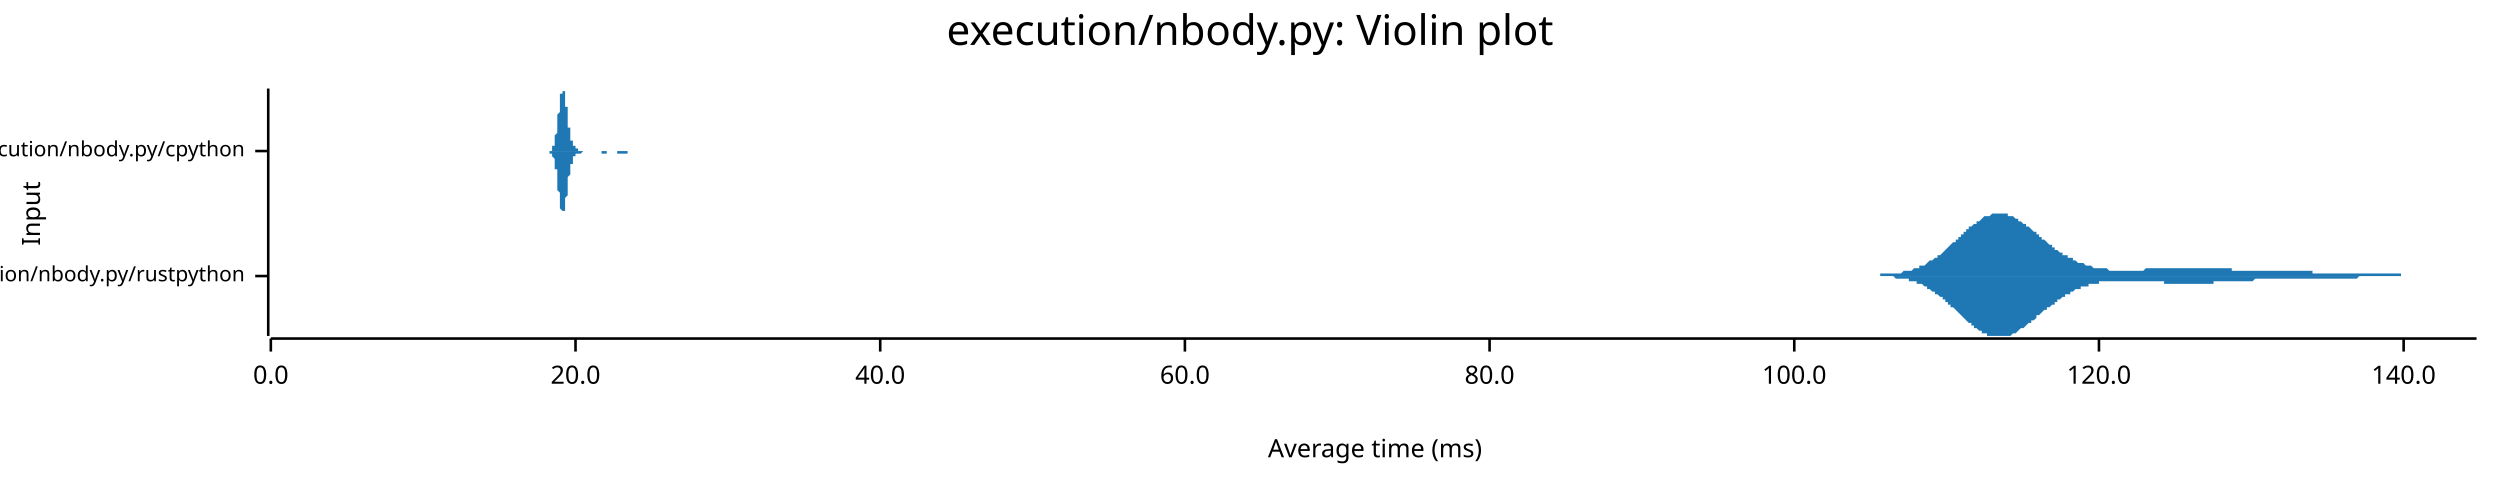
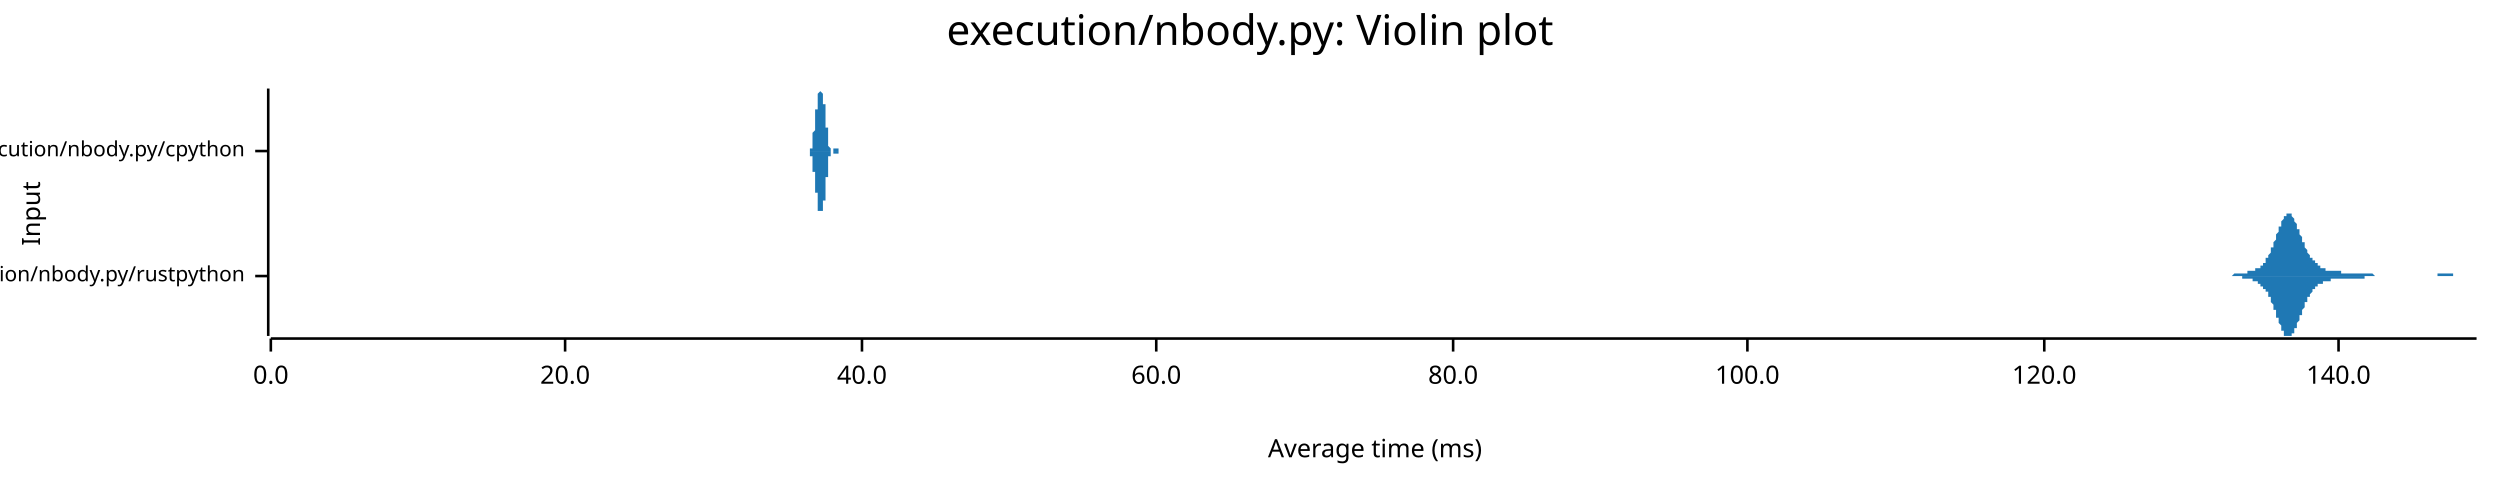
<svg xmlns="http://www.w3.org/2000/svg" width="960" height="186" viewBox="0 0 960 186">
  <text x="480" y="5" dy="0.76em" text-anchor="middle" font-family="sans-serif" font-size="16.129" opacity="1" fill="#000000">
execution/nbody.py: Violin plot
</text>
  <text x="8" y="82" dy="0.76em" text-anchor="middle" font-family="sans-serif" font-size="9.677" opacity="1" fill="#000000" transform="rotate(270, 8, 82)">
Input
</text>
  <text x="528" y="178" dy="-0.5ex" text-anchor="middle" font-family="sans-serif" font-size="9.677" opacity="1" fill="#000000">
Average time (ms)
</text>
  <polyline fill="none" opacity="1" stroke="#000000" stroke-width="1" points="103,34 103,129 " />
  <text x="94" y="106" dy="0.5ex" text-anchor="end" font-family="sans-serif" font-size="8.065" opacity="1" fill="#000000">
execution/nbody.py/rustpython
</text>
  <polyline fill="none" opacity="1" stroke="#000000" stroke-width="1" points="98,106 103,106 " />
  <text x="94" y="58" dy="0.5ex" text-anchor="end" font-family="sans-serif" font-size="8.065" opacity="1" fill="#000000">
execution/nbody.py/cpython
</text>
  <polyline fill="none" opacity="1" stroke="#000000" stroke-width="1" points="98,58 103,58 " />
  <polyline fill="none" opacity="1" stroke="#000000" stroke-width="1" points="104,130 951,130 " />
  <text x="104" y="140" dy="0.76em" text-anchor="middle" font-family="sans-serif" font-size="9.677" opacity="1" fill="#000000">
0.0
</text>
  <polyline fill="none" opacity="1" stroke="#000000" stroke-width="1" points="104,130 104,135 " />
-   <text x="221" y="140" dy="0.76em" text-anchor="middle" font-family="sans-serif" font-size="9.677" opacity="1" fill="#000000">
+   <text x="217" y="140" dy="0.76em" text-anchor="middle" font-family="sans-serif" font-size="9.677" opacity="1" fill="#000000">
20.0
</text>
-   <polyline fill="none" opacity="1" stroke="#000000" stroke-width="1" points="221,130 221,135 " />
-   <text x="338" y="140" dy="0.76em" text-anchor="middle" font-family="sans-serif" font-size="9.677" opacity="1" fill="#000000">
+   <polyline fill="none" opacity="1" stroke="#000000" stroke-width="1" points="217,130 217,135 " />
+   <text x="331" y="140" dy="0.76em" text-anchor="middle" font-family="sans-serif" font-size="9.677" opacity="1" fill="#000000">
40.0
</text>
-   <polyline fill="none" opacity="1" stroke="#000000" stroke-width="1" points="338,130 338,135 " />
-   <text x="455" y="140" dy="0.76em" text-anchor="middle" font-family="sans-serif" font-size="9.677" opacity="1" fill="#000000">
+   <polyline fill="none" opacity="1" stroke="#000000" stroke-width="1" points="331,130 331,135 " />
+   <text x="444" y="140" dy="0.76em" text-anchor="middle" font-family="sans-serif" font-size="9.677" opacity="1" fill="#000000">
60.0
</text>
-   <polyline fill="none" opacity="1" stroke="#000000" stroke-width="1" points="455,130 455,135 " />
-   <text x="572" y="140" dy="0.76em" text-anchor="middle" font-family="sans-serif" font-size="9.677" opacity="1" fill="#000000">
+   <polyline fill="none" opacity="1" stroke="#000000" stroke-width="1" points="444,130 444,135 " />
+   <text x="558" y="140" dy="0.76em" text-anchor="middle" font-family="sans-serif" font-size="9.677" opacity="1" fill="#000000">
80.0
</text>
-   <polyline fill="none" opacity="1" stroke="#000000" stroke-width="1" points="572,130 572,135 " />
-   <text x="689" y="140" dy="0.76em" text-anchor="middle" font-family="sans-serif" font-size="9.677" opacity="1" fill="#000000">
+   <polyline fill="none" opacity="1" stroke="#000000" stroke-width="1" points="558,130 558,135 " />
+   <text x="671" y="140" dy="0.76em" text-anchor="middle" font-family="sans-serif" font-size="9.677" opacity="1" fill="#000000">
100.0
</text>
-   <polyline fill="none" opacity="1" stroke="#000000" stroke-width="1" points="689,130 689,135 " />
-   <text x="806" y="140" dy="0.76em" text-anchor="middle" font-family="sans-serif" font-size="9.677" opacity="1" fill="#000000">
+   <polyline fill="none" opacity="1" stroke="#000000" stroke-width="1" points="671,130 671,135 " />
+   <text x="785" y="140" dy="0.76em" text-anchor="middle" font-family="sans-serif" font-size="9.677" opacity="1" fill="#000000">
120.0
</text>
-   <polyline fill="none" opacity="1" stroke="#000000" stroke-width="1" points="806,130 806,135 " />
-   <text x="923" y="140" dy="0.76em" text-anchor="middle" font-family="sans-serif" font-size="9.677" opacity="1" fill="#000000">
+   <polyline fill="none" opacity="1" stroke="#000000" stroke-width="1" points="785,130 785,135 " />
+   <text x="898" y="140" dy="0.76em" text-anchor="middle" font-family="sans-serif" font-size="9.677" opacity="1" fill="#000000">
140.0
</text>
-   <polyline fill="none" opacity="1" stroke="#000000" stroke-width="1" points="923,130 923,135 " />
-   <polygon opacity="1" fill="#1F78B4" points="718,106 718,106 719,106 719,106 719,106 720,106 720,106 721,106 721,106 722,106 722,105 723,105 723,105 724,105 724,105 725,105 725,105 726,105 726,105 726,105 727,105 727,105 728,105 728,105 729,105 729,105 730,105 730,105 731,104 731,104 732,104 732,104 733,104 733,104 733,104 734,104 734,104 735,103 735,103 736,103 736,103 737,103 737,102 738,102 738,102 739,102 739,102 740,101 740,101 740,101 741,100 741,100 742,100 742,100 743,99 743,99 744,99 744,98 745,98 745,98 746,97 746,97 747,96 747,96 747,96 748,95 748,95 749,94 749,94 750,93 750,93 751,93 751,92 752,92 752,91 753,91 753,90 754,90 754,90 754,89 755,89 755,88 756,88 756,87 757,87 757,87 758,86 758,86 759,86 759,85 760,85 760,85 761,84 761,84 761,84 762,83 762,83 763,83 763,83 764,83 764,83 765,82 765,82 766,82 766,82 767,82 767,82 768,82 768,82 768,82 769,82 769,82 770,82 770,82 771,82 771,83 772,83 772,83 773,83 773,83 774,84 774,84 775,84 775,84 775,85 776,85 776,85 777,86 777,86 778,86 778,87 779,87 779,87 780,88 780,88 781,89 781,89 782,89 782,90 782,90 783,90 783,91 784,91 784,92 785,92 785,92 786,93 786,93 787,94 787,94 788,94 788,95 789,95 789,95 789,96 790,96 790,96 791,97 791,97 792,97 792,98 793,98 793,98 794,98 794,99 795,99 795,99 796,99 796,100 796,100 797,100 797,100 798,101 798,101 799,101 799,101 800,101 800,101 801,102 801,102 802,102 802,102 803,102 803,102 803,102 804,103 804,103 805,103 805,103 806,103 806,103 807,103 807,103 808,103 808,103 809,103 809,103 810,104 810,104 810,104 811,104 811,104 812,104 812,104 813,104 813,104 814,104 814,104 815,104 815,104 816,104 816,104 817,104 817,104 817,104 818,104 818,104 819,104 819,104 820,104 820,104 821,104 821,104 822,104 822,104 823,104 823,104 824,103 824,103 824,103 825,103 825,103 826,103 826,103 827,103 827,103 828,103 828,103 829,103 829,103 830,103 830,103 831,103 831,103 831,103 832,103 832,103 833,103 833,103 834,103 834,103 835,103 835,103 836,103 836,103 837,103 837,103 838,103 838,103 838,103 839,103 839,103 840,103 840,103 841,103 841,103 842,103 842,103 843,103 843,103 844,103 844,103 845,103 845,103 845,103 846,103 846,103 847,103 847,103 848,103 848,103 849,103 849,103 850,103 850,103 851,103 851,103 852,103 852,103 852,103 853,103 853,103 854,103 854,103 855,103 855,103 856,103 856,103 857,103 857,104 858,104 858,104 859,104 859,104 859,104 860,104 860,104 861,104 861,104 862,104 862,104 863,104 863,104 864,104 864,104 865,104 865,104 866,104 866,104 866,104 867,104 867,104 868,104 868,104 869,104 869,104 870,104 870,104 871,104 871,104 872,104 872,104 873,104 873,104 873,104 874,104 874,104 875,104 875,104 876,104 876,104 877,104 877,104 878,104 878,104 879,104 879,104 880,104 880,104 880,104 881,104 881,104 882,104 882,104 883,104 883,104 884,104 884,104 885,104 885,104 886,104 886,104 887,104 887,104 887,104 888,104 888,105 889,105 889,105 890,105 890,105 891,105 891,105 892,105 892,105 893,105 893,105 894,105 894,105 894,105 895,105 895,105 896,105 896,105 897,105 897,105 898,105 898,105 899,105 899,105 900,105 900,105 901,105 901,105 901,105 902,105 902,105 903,105 903,105 904,105 904,105 905,105 905,105 906,105 906,105 907,105 907,105 908,105 908,105 908,105 909,105 909,105 910,105 910,105 911,105 911,105 912,105 912,105 913,105 913,105 914,105 914,105 915,105 915,105 915,105 916,105 916,105 917,105 917,105 918,105 918,105 919,105 919,105 920,105 920,105 921,105 921,105 922,105 922,105 922,106 923,106 923,106 924,106 924,106 925,106 925,106 926,106 926,106 927,106 927,106 928,106 928,106 929,106 929,106 929,106 930,106 930,106 931,106 931,106 932,106 932,106 933,106 933,106 934,106 934,106 935,106 935,106 936,106 936,106 936,106 937,106 937,106 938,106 938,106 939,106 939,106 940,106 940,106 941,106 941,106 942,106 942,106 943,106 943,106 944,106 944,106 944,106 945,106 945,106 946,106 946,106 947,106 947,106 948,106 948,106 949,106 949,106 950,106 950,106 951,106 951,106 718,106 " />
-   <polygon opacity="1" fill="#1F78B4" points="718,106 718,106 719,106 719,106 719,106 720,106 720,106 721,106 721,106 722,106 722,106 723,106 723,106 724,106 724,106 725,106 725,106 726,106 726,106 726,106 727,106 727,106 728,107 728,107 729,107 729,107 730,107 730,107 731,107 731,107 732,107 732,107 733,107 733,108 733,108 734,108 734,108 735,108 735,108 736,108 736,109 737,109 737,109 738,109 738,109 739,110 739,110 740,110 740,110 740,111 741,111 741,111 742,112 742,112 743,112 743,113 744,113 744,113 745,114 745,114 746,114 746,115 747,115 747,116 747,116 748,116 748,117 749,117 749,118 750,118 750,118 751,119 751,119 752,120 752,120 753,121 753,121 754,122 754,122 754,122 755,123 755,123 756,124 756,124 757,124 757,125 758,125 758,126 759,126 759,126 760,127 760,127 761,127 761,128 761,128 762,128 762,128 763,128 763,129 764,129 764,129 765,129 765,129 766,129 766,129 767,129 767,129 768,129 768,129 768,129 769,129 769,129 770,129 770,129 771,129 771,129 772,129 772,129 773,128 773,128 774,128 774,128 775,127 775,127 775,127 776,126 776,126 777,126 777,126 778,125 778,125 779,124 779,124 780,124 780,123 781,123 781,123 782,122 782,122 782,121 783,121 783,121 784,120 784,120 785,119 785,119 786,119 786,118 787,118 787,118 788,117 788,117 789,117 789,116 789,116 790,116 790,115 791,115 791,115 792,114 792,114 793,114 793,113 794,113 794,113 795,113 795,112 796,112 796,112 796,112 797,111 797,111 798,111 798,111 799,111 799,110 800,110 800,110 801,110 801,110 802,110 802,109 803,109 803,109 803,109 804,109 804,109 805,109 805,109 806,109 806,108 807,108 807,108 808,108 808,108 809,108 809,108 810,108 810,108 810,108 811,108 811,108 812,108 812,108 813,108 813,108 814,108 814,108 815,108 815,108 816,108 816,108 817,108 817,108 817,108 818,108 818,108 819,108 819,108 820,108 820,108 821,108 821,108 822,108 822,108 823,108 823,108 824,108 824,108 824,108 825,108 825,108 826,108 826,108 827,108 827,108 828,108 828,108 829,108 829,108 830,108 830,108 831,108 831,109 831,109 832,109 832,109 833,109 833,109 834,109 834,109 835,109 835,109 836,109 836,109 837,109 837,109 838,109 838,109 838,109 839,109 839,109 840,109 840,109 841,109 841,109 842,109 842,109 843,109 843,109 844,109 844,109 845,109 845,109 845,109 846,109 846,109 847,109 847,109 848,109 848,109 849,109 849,109 850,109 850,108 851,108 851,108 852,108 852,108 852,108 853,108 853,108 854,108 854,108 855,108 855,108 856,108 856,108 857,108 857,108 858,108 858,108 859,108 859,108 859,108 860,108 860,108 861,108 861,108 862,108 862,108 863,108 863,108 864,108 864,108 865,108 865,108 866,107 866,107 866,107 867,107 867,107 868,107 868,107 869,107 869,107 870,107 870,107 871,107 871,107 872,107 872,107 873,107 873,107 873,107 874,107 874,107 875,107 875,107 876,107 876,107 877,107 877,107 878,107 878,107 879,107 879,107 880,107 880,107 880,107 881,107 881,107 882,107 882,107 883,107 883,107 884,107 884,107 885,107 885,107 886,107 886,107 887,107 887,107 887,107 888,107 888,107 889,107 889,107 890,107 890,107 891,107 891,107 892,107 892,107 893,107 893,107 894,107 894,107 894,107 895,107 895,107 896,107 896,107 897,107 897,107 898,107 898,107 899,107 899,107 900,107 900,107 901,107 901,107 901,107 902,107 902,107 903,107 903,107 904,107 904,107 905,107 905,107 906,106 906,106 907,106 907,106 908,106 908,106 908,106 909,106 909,106 910,106 910,106 911,106 911,106 912,106 912,106 913,106 913,106 914,106 914,106 915,106 915,106 915,106 916,106 916,106 917,106 917,106 918,106 918,106 919,106 919,106 920,106 920,106 921,106 921,106 922,106 922,106 922,106 923,106 923,106 924,106 924,106 925,106 925,106 926,106 926,106 927,106 927,106 928,106 928,106 929,106 929,106 929,106 930,106 930,106 931,106 931,106 932,106 932,106 933,106 933,106 934,106 934,106 935,106 935,106 936,106 936,106 936,106 937,106 937,106 938,106 938,106 939,106 939,106 940,106 940,106 941,106 941,106 942,106 942,106 943,106 943,106 944,106 944,106 944,106 945,106 945,106 946,106 946,106 947,106 947,106 948,106 948,106 949,106 949,106 950,106 950,106 951,106 951,106 718,106 " />
-   <polygon opacity="1" fill="#1F78B4" points="210,58 210,58 211,58 211,58 211,58 211,58 211,58 211,58 211,58 211,58 211,58 211,58 211,58 211,58 211,58 211,58 212,58 212,58 212,58 212,58 212,57 212,57 212,57 212,57 212,57 212,57 212,57 212,57 212,57 212,56 212,56 213,56 213,56 213,56 213,55 213,55 213,55 213,54 213,54 213,54 213,53 213,53 213,53 213,52 213,52 213,52 214,51 214,51 214,50 214,50 214,49 214,49 214,48 214,48 214,47 214,46 214,46 214,45 214,45 214,44 214,44 215,43 215,42 215,42 215,41 215,41 215,40 215,40 215,39 215,39 215,38 215,38 215,37 215,37 215,36 215,36 216,36 216,36 216,35 216,35 216,35 216,35 216,35 216,35 216,34 216,35 216,35 216,35 216,35 216,35 216,35 217,35 217,36 217,36 217,36 217,36 217,37 217,37 217,38 217,38 217,38 217,39 217,39 217,40 217,40 217,41 218,41 218,42 218,43 218,43 218,44 218,44 218,45 218,45 218,46 218,46 218,47 218,47 218,48 218,48 218,49 219,49 219,50 219,50 219,50 219,51 219,51 219,51 219,52 219,52 219,52 219,53 219,53 219,53 219,54 220,54 220,54 220,54 220,54 220,55 220,55 220,55 220,55 220,55 220,55 220,56 220,56 220,56 220,56 220,56 221,56 221,56 221,56 221,56 221,57 221,57 221,57 221,57 221,57 221,57 221,57 221,57 221,57 221,57 221,57 222,57 222,57 222,57 222,57 222,57 222,57 222,57 222,57 222,57 222,58 222,58 222,58 222,58 222,58 222,58 223,58 223,58 223,58 223,58 223,58 223,58 223,58 223,58 223,58 223,58 223,58 223,58 223,58 223,58 223,58 224,58 224,58 224,58 224,58 224,58 224,58 224,58 224,58 224,58 224,58 224,58 224,58 224,58 224,58 224,58 225,58 225,58 225,58 225,58 225,58 225,58 225,58 225,58 225,58 225,58 225,58 225,58 225,58 225,58 225,58 226,58 226,58 226,58 226,58 226,58 226,58 226,58 226,58 226,58 226,58 226,58 226,58 226,58 226,58 226,58 227,58 227,58 227,58 227,58 227,58 227,58 227,58 227,58 227,58 227,58 227,58 227,58 227,58 227,58 228,58 228,58 228,58 228,58 228,58 228,58 228,58 228,58 228,58 228,58 228,58 228,58 228,58 228,58 228,58 229,58 229,58 229,58 229,58 229,58 229,58 229,58 229,58 229,58 229,58 229,58 229,58 229,58 229,58 229,58 230,58 230,58 230,58 230,58 230,58 230,58 230,58 230,58 230,58 230,58 230,58 230,58 230,58 230,58 230,58 231,58 231,58 231,58 231,58 231,58 231,58 231,58 231,58 231,58 231,58 231,58 231,58 231,58 231,58 231,58 232,58 232,58 232,58 232,58 232,58 232,58 232,58 232,58 232,58 232,58 232,58 232,58 232,58 232,58 232,58 233,58 233,58 233,58 233,58 233,58 233,58 233,58 233,58 233,58 233,58 233,58 233,58 233,58 233,58 233,58 234,58 234,58 234,58 234,58 234,58 234,58 234,58 234,58 234,58 234,58 234,58 234,58 234,58 234,58 234,58 235,58 235,58 235,58 235,58 235,58 235,58 235,58 235,58 235,58 235,58 235,58 235,58 235,58 235,58 236,58 236,58 236,58 236,58 236,58 236,58 236,58 236,58 236,58 236,58 236,58 236,58 236,58 236,58 236,58 237,58 237,58 237,58 237,58 237,58 237,58 237,58 237,58 237,58 237,58 237,58 237,58 237,58 237,58 237,58 238,58 238,58 238,58 238,58 238,58 238,58 238,58 238,58 238,58 238,58 238,58 238,58 238,58 238,58 238,58 239,58 239,58 239,58 239,58 239,58 239,58 239,58 239,58 239,58 239,58 239,58 239,58 239,58 239,58 239,58 240,58 240,58 240,58 240,58 240,58 240,58 240,58 240,58 240,58 240,58 240,58 240,58 240,58 240,58 240,58 241,58 241,58 241,58 241,58 241,58 241,58 241,58 241,58 241,58 241,58 241,58 241,58 241,58 241,58 241,58 242,58 242,58 242,58 242,58 242,58 242,58 242,58 242,58 242,58 242,58 242,58 242,58 242,58 242,58 242,58 243,58 243,58 243,58 243,58 243,58 243,58 243,58 243,58 243,58 243,58 243,58 243,58 243,58 243,58 244,58 244,58 244,58 244,58 244,58 244,58 244,58 244,58 244,58 210,58 " />
-   <polygon opacity="1" fill="#1F78B4" points="210,58 210,58 211,58 211,58 211,58 211,58 211,58 211,58 211,58 211,58 211,58 211,59 211,59 211,59 211,59 211,59 212,59 212,59 212,59 212,59 212,59 212,59 212,59 212,59 212,59 212,60 212,60 212,60 212,60 212,60 212,60 213,61 213,61 213,61 213,61 213,61 213,62 213,62 213,62 213,63 213,63 213,63 213,64 213,64 213,65 213,65 214,65 214,66 214,66 214,67 214,67 214,68 214,68 214,69 214,69 214,70 214,71 214,71 214,72 214,72 214,73 215,74 215,74 215,75 215,75 215,76 215,76 215,77 215,77 215,78 215,78 215,79 215,79 215,80 215,80 215,80 216,81 216,81 216,81 216,81 216,82 216,82 216,82 216,82 216,82 216,82 216,82 216,82 216,82 216,82 216,81 217,81 217,81 217,81 217,80 217,80 217,80 217,79 217,79 217,78 217,78 217,78 217,77 217,77 217,76 217,76 218,75 218,74 218,74 218,73 218,73 218,72 218,72 218,71 218,71 218,70 218,70 218,69 218,69 218,68 218,68 219,67 219,67 219,67 219,66 219,66 219,65 219,65 219,65 219,64 219,64 219,64 219,63 219,63 219,63 220,63 220,62 220,62 220,62 220,62 220,62 220,61 220,61 220,61 220,61 220,61 220,61 220,61 220,61 220,60 221,60 221,60 221,60 221,60 221,60 221,60 221,60 221,60 221,60 221,60 221,60 221,60 221,59 221,59 221,59 222,59 222,59 222,59 222,59 222,59 222,59 222,59 222,59 222,59 222,59 222,59 222,59 222,59 222,59 222,59 223,59 223,59 223,59 223,59 223,59 223,59 223,59 223,59 223,59 223,59 223,59 223,59 223,59 223,59 223,59 224,58 224,58 224,58 224,58 224,58 224,58 224,58 224,58 224,58 224,58 224,58 224,58 224,58 224,58 224,58 225,58 225,58 225,58 225,58 225,58 225,58 225,58 225,58 225,58 225,58 225,58 225,58 225,58 225,58 225,58 226,58 226,58 226,58 226,58 226,58 226,58 226,58 226,58 226,58 226,58 226,58 226,58 226,58 226,58 226,58 227,58 227,58 227,58 227,58 227,58 227,58 227,58 227,58 227,58 227,58 227,58 227,58 227,58 227,58 228,58 228,58 228,58 228,58 228,58 228,58 228,58 228,58 228,58 228,58 228,58 228,58 228,58 228,58 228,58 229,58 229,58 229,58 229,58 229,58 229,58 229,58 229,58 229,58 229,58 229,58 229,58 229,58 229,58 229,58 230,58 230,58 230,58 230,58 230,58 230,58 230,58 230,58 230,58 230,58 230,58 230,58 230,58 230,58 230,58 231,58 231,58 231,58 231,58 231,58 231,58 231,58 231,58 231,58 231,58 231,58 231,59 231,59 231,59 231,59 232,59 232,59 232,59 232,59 232,59 232,59 232,59 232,59 232,59 232,59 232,59 232,59 232,59 232,59 232,59 233,59 233,58 233,58 233,58 233,58 233,58 233,58 233,58 233,58 233,58 233,58 233,58 233,58 233,58 233,58 234,58 234,58 234,58 234,58 234,58 234,58 234,58 234,58 234,58 234,58 234,58 234,58 234,58 234,58 234,58 235,58 235,58 235,58 235,58 235,58 235,58 235,58 235,58 235,58 235,58 235,58 235,58 235,58 235,58 236,58 236,58 236,58 236,58 236,58 236,58 236,58 236,58 236,58 236,58 236,58 236,58 236,58 236,58 236,58 237,58 237,58 237,58 237,58 237,58 237,58 237,58 237,58 237,58 237,58 237,58 237,59 237,59 237,59 237,59 238,59 238,59 238,59 238,59 238,59 238,59 238,59 238,59 238,59 238,59 238,59 238,59 238,59 238,59 238,59 239,59 239,59 239,59 239,59 239,59 239,59 239,59 239,59 239,59 239,59 239,59 239,59 239,59 239,59 239,59 240,59 240,59 240,59 240,59 240,59 240,59 240,59 240,59 240,59 240,59 240,59 240,59 240,59 240,59 240,59 241,59 241,59 241,59 241,59 241,59 241,59 241,59 241,59 241,59 241,59 241,58 241,58 241,58 241,58 241,58 242,58 242,58 242,58 242,58 242,58 242,58 242,58 242,58 242,58 242,58 242,58 242,58 242,58 242,58 242,58 243,58 243,58 243,58 243,58 243,58 243,58 243,58 243,58 243,58 243,58 243,58 243,58 243,58 243,58 244,58 244,58 244,58 244,58 244,58 244,58 244,58 244,58 244,58 210,58 " />
+   <polyline fill="none" opacity="1" stroke="#000000" stroke-width="1" points="898,130 898,135 " />
+   <polygon opacity="1" fill="#1F78B4" points="851,106 851,106 851,106 851,106 852,106 852,106 852,106 852,106 852,106 853,106 853,106 853,106 853,106 853,106 854,106 854,106 854,106 854,106 854,106 855,106 855,106 855,106 855,106 855,106 856,106 856,106 856,106 856,106 856,106 857,106 857,106 857,106 857,106 857,106 858,105 858,105 858,105 858,105 858,105 859,105 859,105 859,105 859,105 859,105 860,105 860,105 860,105 860,105 860,105 861,105 861,105 861,105 861,105 861,105 862,105 862,105 862,105 862,105 862,105 863,105 863,105 863,104 863,104 863,104 864,104 864,104 864,104 864,104 864,104 865,104 865,104 865,104 865,104 865,104 866,104 866,104 866,104 866,103 866,103 867,103 867,103 867,103 867,103 867,103 868,103 868,102 868,102 868,102 868,102 869,102 869,102 869,101 869,101 869,101 870,101 870,100 870,100 870,100 870,99 871,99 871,99 871,98 871,98 871,98 872,97 872,97 872,96 872,96 872,95 873,95 873,94 873,94 873,93 873,93 874,92 874,92 874,91 874,90 874,90 875,89 875,89 875,88 875,88 875,87 876,87 876,86 876,86 876,85 876,85 877,84 877,84 877,84 877,83 877,83 878,83 878,82 878,82 878,82 878,82 879,82 879,82 879,82 879,82 879,82 880,82 880,83 880,83 880,83 880,83 881,84 881,84 881,84 881,85 881,85 882,86 882,86 882,87 882,87 882,88 883,88 883,89 883,89 883,90 883,90 884,91 884,91 884,92 884,92 884,93 885,93 885,94 885,94 885,95 885,95 886,96 886,96 886,96 886,97 886,97 887,98 887,98 887,98 887,99 887,99 888,99 888,99 888,100 888,100 888,100 889,100 889,101 889,101 889,101 889,101 890,101 890,102 890,102 890,102 890,102 891,102 891,102 891,102 891,103 891,103 892,103 892,103 892,103 892,103 892,103 893,103 893,103 893,103 893,104 893,104 894,104 894,104 894,104 894,104 894,104 895,104 895,104 895,104 895,104 895,104 896,104 896,104 896,104 896,104 896,104 897,104 897,104 897,104 897,104 897,104 898,104 898,104 898,104 898,104 898,104 899,104 899,104 899,104 899,105 899,105 900,105 900,105 900,105 900,105 900,105 901,105 901,105 901,105 901,105 901,105 902,105 902,105 902,105 902,105 902,105 903,105 903,105 903,105 903,105 903,105 904,105 904,105 904,105 904,105 904,105 905,105 905,105 905,105 905,105 905,105 906,105 906,105 906,105 906,105 906,105 907,105 907,105 907,105 907,105 907,105 908,105 908,105 908,105 908,105 908,105 909,105 909,105 909,105 909,105 909,105 910,105 910,105 910,105 910,105 910,105 911,105 911,105 911,105 911,105 911,105 912,106 912,106 912,106 912,106 912,106 913,106 913,106 913,106 913,106 913,106 914,106 914,106 914,106 914,106 914,106 915,106 915,106 915,106 915,106 915,106 916,106 916,106 916,106 916,106 916,106 917,106 917,106 917,106 917,106 917,106 918,106 918,106 918,106 918,106 918,106 919,106 919,106 919,106 919,106 919,106 920,106 920,106 920,106 920,106 920,106 921,106 921,106 921,106 921,106 921,106 922,106 922,106 922,106 922,106 922,106 923,106 923,106 923,106 923,106 923,106 924,106 924,106 924,106 924,106 924,106 925,106 925,106 925,106 925,106 925,106 926,106 926,106 926,106 926,106 926,106 927,106 927,106 927,106 927,106 927,106 928,106 928,106 928,106 928,106 928,106 929,106 929,106 929,106 929,106 929,106 930,106 930,106 930,106 930,106 930,106 931,106 931,106 931,106 931,106 931,106 932,106 932,106 932,106 932,106 932,106 933,106 933,106 933,106 933,106 933,106 934,106 934,106 934,106 934,106 934,106 935,106 935,106 935,106 935,106 935,106 936,106 936,105 936,105 936,105 936,105 937,105 937,105 937,105 937,105 937,105 938,105 938,105 938,105 938,105 938,105 939,105 939,105 939,105 939,105 939,105 940,105 940,105 940,105 940,105 940,105 941,105 941,105 941,105 941,105 941,105 942,105 942,105 942,105 942,105 942,106 943,106 943,106 943,106 943,106 943,106 944,106 944,106 944,106 944,106 944,106 945,106 945,106 945,106 945,106 945,106 946,106 946,106 946,106 946,106 946,106 947,106 947,106 947,106 947,106 947,106 948,106 948,106 948,106 948,106 948,106 949,106 949,106 949,106 949,106 949,106 950,106 950,106 950,106 950,106 950,106 951,106 951,106 851,106 " />
+   <polygon opacity="1" fill="#1F78B4" points="851,106 851,106 851,106 851,106 852,106 852,106 852,106 852,106 852,106 853,106 853,106 853,106 853,106 853,106 854,106 854,106 854,106 854,106 854,106 855,106 855,106 855,106 855,106 855,106 856,106 856,106 856,106 856,106 856,106 857,106 857,106 857,106 857,106 857,106 858,106 858,106 858,106 858,106 858,106 859,106 859,106 859,106 859,106 859,106 860,106 860,106 860,106 860,106 860,106 861,106 861,107 861,107 861,107 861,107 862,107 862,107 862,107 862,107 862,107 863,107 863,107 863,107 863,107 863,107 864,107 864,107 864,107 864,107 864,107 865,107 865,108 865,108 865,108 865,108 866,108 866,108 866,108 866,108 866,108 867,108 867,108 867,108 867,109 867,109 868,109 868,109 868,109 868,109 868,110 869,110 869,110 869,110 869,110 869,111 870,111 870,111 870,111 870,112 870,112 871,112 871,113 871,113 871,114 871,114 872,114 872,115 872,115 872,116 872,116 873,117 873,117 873,118 873,118 873,119 874,119 874,120 874,121 874,121 874,122 875,122 875,123 875,123 875,124 875,124 876,125 876,125 876,126 876,126 876,127 877,127 877,128 877,128 877,128 877,129 878,129 878,129 878,129 878,129 878,129 879,129 879,129 879,129 879,129 879,129 880,129 880,129 880,129 880,128 880,128 881,128 881,128 881,127 881,127 881,126 882,126 882,125 882,125 882,124 882,124 883,123 883,123 883,122 883,122 883,121 884,121 884,120 884,120 884,119 884,119 885,118 885,118 885,117 885,117 885,116 886,116 886,115 886,115 886,115 886,114 887,114 887,114 887,113 887,113 887,113 888,112 888,112 888,112 888,112 888,111 889,111 889,111 889,111 889,110 889,110 890,110 890,110 890,110 890,110 890,109 891,109 891,109 891,109 891,109 891,109 892,109 892,109 892,108 892,108 892,108 893,108 893,108 893,108 893,108 893,108 894,108 894,108 894,108 894,108 894,108 895,108 895,108 895,107 895,107 895,107 896,107 896,107 896,107 896,107 896,107 897,107 897,107 897,107 897,107 897,107 898,107 898,107 898,107 898,107 898,107 899,107 899,107 899,107 899,107 899,107 900,107 900,107 900,107 900,107 900,107 901,107 901,107 901,107 901,107 901,107 902,107 902,107 902,107 902,107 902,107 903,107 903,107 903,107 903,107 903,107 904,107 904,107 904,107 904,107 904,107 905,107 905,107 905,107 905,107 905,107 906,107 906,107 906,107 906,107 906,107 907,107 907,107 907,107 907,107 907,107 908,107 908,106 908,106 908,106 908,106 909,106 909,106 909,106 909,106 909,106 910,106 910,106 910,106 910,106 910,106 911,106 911,106 911,106 911,106 911,106 912,106 912,106 912,106 912,106 912,106 913,106 913,106 913,106 913,106 913,106 914,106 914,106 914,106 914,106 914,106 915,106 915,106 915,106 915,106 915,106 916,106 916,106 916,106 916,106 916,106 917,106 917,106 917,106 917,106 917,106 918,106 918,106 918,106 918,106 918,106 919,106 919,106 919,106 919,106 919,106 920,106 920,106 920,106 920,106 920,106 921,106 921,106 921,106 921,106 921,106 922,106 922,106 922,106 922,106 922,106 923,106 923,106 923,106 923,106 923,106 924,106 924,106 924,106 924,106 924,106 925,106 925,106 925,106 925,106 925,106 926,106 926,106 926,106 926,106 926,106 927,106 927,106 927,106 927,106 927,106 928,106 928,106 928,106 928,106 928,106 929,106 929,106 929,106 929,106 929,106 930,106 930,106 930,106 930,106 930,106 931,106 931,106 931,106 931,106 931,106 932,106 932,106 932,106 932,106 932,106 933,106 933,106 933,106 933,106 933,106 934,106 934,106 934,106 934,106 934,106 935,106 935,106 935,106 935,106 935,106 936,106 936,106 936,106 936,106 936,106 937,106 937,106 937,106 937,106 937,106 938,106 938,106 938,106 938,106 938,106 939,106 939,106 939,106 939,106 939,106 940,106 940,106 940,106 940,106 940,106 941,106 941,106 941,106 941,106 941,106 942,106 942,106 942,106 942,106 942,106 943,106 943,106 943,106 943,106 943,106 944,106 944,106 944,106 944,106 944,106 945,106 945,106 945,106 945,106 945,106 946,106 946,106 946,106 946,106 946,106 947,106 947,106 947,106 947,106 947,106 948,106 948,106 948,106 948,106 948,106 949,106 949,106 949,106 949,106 949,106 950,106 950,106 950,106 950,106 950,106 951,106 951,106 851,106 " />
+   <polygon opacity="1" fill="#1F78B4" points="310,58 310,58 310,58 310,58 310,58 310,58 310,58 310,58 310,58 310,58 310,58 310,58 310,58 311,58 311,58 311,58 311,58 311,58 311,58 311,58 311,58 311,58 311,58 311,58 311,58 311,58 311,58 311,58 311,58 311,58 311,58 311,58 311,58 311,58 311,58 311,58 311,58 311,58 311,58 311,58 311,58 311,57 311,57 311,57 311,57 311,57 311,57 311,57 311,57 311,57 312,57 312,57 312,57 312,57 312,56 312,56 312,56 312,56 312,56 312,56 312,56 312,56 312,55 312,55 312,55 312,55 312,55 312,55 312,54 312,54 312,54 312,54 312,54 312,54 312,53 312,53 312,53 312,53 312,53 312,52 312,52 312,52 312,52 312,52 312,51 312,51 312,51 312,51 313,50 313,50 313,50 313,50 313,50 313,49 313,49 313,49 313,49 313,48 313,48 313,48 313,48 313,48 313,47 313,47 313,47 313,47 313,46 313,46 313,46 313,46 313,46 313,45 313,45 313,45 313,45 313,45 313,44 313,44 313,44 313,44 313,43 313,43 313,43 313,43 313,43 313,42 314,42 314,42 314,42 314,41 314,41 314,41 314,41 314,41 314,40 314,40 314,40 314,40 314,40 314,39 314,39 314,39 314,39 314,39 314,38 314,38 314,38 314,38 314,38 314,37 314,37 314,37 314,37 314,37 314,37 314,36 314,36 314,36 314,36 314,36 314,36 314,36 314,36 315,35 315,35 315,35 315,35 315,35 315,35 315,35 315,35 315,35 315,35 315,35 315,35 315,35 315,35 315,35 315,35 315,35 315,34 315,35 315,35 315,35 315,35 315,35 315,35 315,35 315,35 315,35 315,35 315,35 315,35 315,35 315,35 315,35 315,35 315,35 315,35 315,35 315,35 316,36 316,36 316,36 316,36 316,36 316,36 316,36 316,36 316,36 316,36 316,36 316,37 316,37 316,37 316,37 316,37 316,37 316,37 316,37 316,37 316,37 316,38 316,38 316,38 316,38 316,38 316,38 316,38 316,38 316,39 316,39 316,39 316,39 316,39 316,39 316,39 316,40 316,40 317,40 317,40 317,40 317,40 317,41 317,41 317,41 317,41 317,41 317,42 317,42 317,42 317,42 317,42 317,43 317,43 317,43 317,43 317,44 317,44 317,44 317,44 317,45 317,45 317,45 317,45 317,46 317,46 317,46 317,47 317,47 317,47 317,47 317,48 317,48 317,48 317,48 317,49 318,49 318,49 318,50 318,50 318,50 318,50 318,51 318,51 318,51 318,51 318,52 318,52 318,52 318,52 318,53 318,53 318,53 318,53 318,53 318,54 318,54 318,54 318,54 318,54 318,55 318,55 318,55 318,55 318,55 318,55 318,56 318,56 318,56 318,56 318,56 318,56 318,56 319,57 319,57 319,57 319,57 319,57 319,57 319,57 319,57 319,57 319,57 319,57 319,57 319,57 319,58 319,58 319,58 319,58 319,58 319,58 319,58 319,58 319,58 319,58 319,58 319,58 319,58 319,58 319,58 319,58 319,58 319,58 319,58 319,58 319,58 319,58 319,58 319,58 319,58 320,58 320,58 320,58 320,58 320,58 320,58 320,58 320,58 320,58 320,58 320,58 320,58 320,58 320,58 320,58 320,58 320,58 320,58 320,58 320,58 320,58 320,58 320,58 320,58 320,58 320,58 320,58 320,58 320,58 320,58 320,58 320,58 320,58 320,58 320,58 320,57 320,57 320,57 321,57 321,57 321,57 321,57 321,57 321,57 321,57 321,57 321,57 321,57 321,57 321,57 321,57 321,57 321,57 321,57 321,57 321,57 321,57 321,57 321,57 321,57 321,57 321,57 321,57 321,57 321,57 321,57 321,57 321,57 321,57 321,57 321,57 321,57 321,57 321,57 321,57 322,57 322,57 322,57 322,57 322,57 322,57 322,57 322,57 322,57 322,57 322,58 322,58 322,58 322,58 322,58 322,58 322,58 322,58 322,58 322,58 322,58 322,58 322,58 322,58 322,58 322,58 322,58 322,58 322,58 322,58 322,58 322,58 322,58 322,58 322,58 322,58 322,58 322,58 323,58 323,58 323,58 323,58 323,58 323,58 323,58 323,58 323,58 323,58 323,58 323,58 323,58 323,58 323,58 323,58 323,58 323,58 323,58 323,58 323,58 323,58 323,58 323,58 323,58 323,58 323,58 323,58 323,58 323,58 323,58 323,58 323,58 323,58 323,58 323,58 310,58 " />
+   <polygon opacity="1" fill="#1F78B4" points="310,58 310,58 310,58 310,58 310,58 310,58 310,58 310,58 310,58 310,58 310,58 310,58 310,58 311,58 311,58 311,58 311,58 311,58 311,58 311,58 311,58 311,58 311,58 311,58 311,58 311,58 311,58 311,58 311,59 311,59 311,59 311,59 311,59 311,59 311,59 311,59 311,59 311,59 311,59 311,59 311,59 311,59 311,59 311,59 311,59 311,59 311,59 311,59 311,60 311,60 312,60 312,60 312,60 312,60 312,60 312,60 312,60 312,60 312,61 312,61 312,61 312,61 312,61 312,61 312,61 312,62 312,62 312,62 312,62 312,62 312,62 312,63 312,63 312,63 312,63 312,63 312,63 312,64 312,64 312,64 312,64 312,64 312,65 312,65 312,65 312,65 312,66 312,66 313,66 313,66 313,66 313,67 313,67 313,67 313,67 313,68 313,68 313,68 313,68 313,68 313,69 313,69 313,69 313,69 313,70 313,70 313,70 313,70 313,70 313,71 313,71 313,71 313,71 313,72 313,72 313,72 313,72 313,72 313,73 313,73 313,73 313,73 313,73 313,74 313,74 313,74 314,74 314,75 314,75 314,75 314,75 314,75 314,76 314,76 314,76 314,76 314,76 314,77 314,77 314,77 314,77 314,77 314,78 314,78 314,78 314,78 314,78 314,79 314,79 314,79 314,79 314,79 314,80 314,80 314,80 314,80 314,80 314,80 314,80 314,81 314,81 314,81 314,81 315,81 315,81 315,81 315,81 315,81 315,82 315,82 315,82 315,82 315,82 315,82 315,82 315,82 315,82 315,82 315,82 315,82 315,82 315,82 315,82 315,82 315,82 315,82 315,82 315,82 315,82 315,82 315,82 315,82 315,82 315,82 315,81 315,81 315,81 315,81 315,81 315,81 315,81 316,81 316,81 316,81 316,81 316,81 316,81 316,80 316,80 316,80 316,80 316,80 316,80 316,80 316,80 316,80 316,80 316,79 316,79 316,79 316,79 316,79 316,79 316,79 316,79 316,79 316,78 316,78 316,78 316,78 316,78 316,78 316,78 316,78 316,77 316,77 316,77 316,77 316,77 317,77 317,76 317,76 317,76 317,76 317,76 317,76 317,75 317,75 317,75 317,75 317,74 317,74 317,74 317,74 317,74 317,73 317,73 317,73 317,73 317,72 317,72 317,72 317,72 317,71 317,71 317,71 317,71 317,70 317,70 317,70 317,69 317,69 317,69 317,69 317,68 317,68 317,68 318,68 318,67 318,67 318,67 318,66 318,66 318,66 318,66 318,65 318,65 318,65 318,65 318,64 318,64 318,64 318,64 318,63 318,63 318,63 318,63 318,63 318,62 318,62 318,62 318,62 318,62 318,62 318,61 318,61 318,61 318,61 318,61 318,61 318,60 318,60 318,60 318,60 319,60 319,60 319,60 319,60 319,60 319,60 319,59 319,59 319,59 319,59 319,59 319,59 319,59 319,59 319,59 319,59 319,59 319,59 319,59 319,59 319,59 319,59 319,59 319,59 319,59 319,59 319,59 319,59 319,58 319,58 319,58 319,58 319,58 319,58 319,58 319,58 319,58 319,58 320,58 320,58 320,58 320,58 320,58 320,58 320,58 320,58 320,58 320,58 320,58 320,59 320,59 320,59 320,59 320,59 320,59 320,59 320,59 320,59 320,59 320,59 320,59 320,59 320,59 320,59 320,59 320,59 320,59 320,59 320,59 320,59 320,59 320,59 320,59 320,59 320,59 320,59 321,59 321,59 321,59 321,59 321,59 321,59 321,59 321,59 321,59 321,59 321,59 321,59 321,59 321,59 321,59 321,59 321,59 321,59 321,59 321,59 321,59 321,59 321,59 321,59 321,59 321,59 321,59 321,59 321,59 321,59 321,59 321,59 321,59 321,59 321,59 321,59 321,59 322,59 322,59 322,59 322,59 322,59 322,59 322,59 322,59 322,59 322,59 322,59 322,59 322,59 322,59 322,59 322,59 322,59 322,59 322,59 322,59 322,59 322,59 322,59 322,59 322,59 322,59 322,59 322,59 322,59 322,59 322,59 322,59 322,59 322,58 322,58 322,58 322,58 322,58 323,58 323,58 323,58 323,58 323,58 323,58 323,58 323,58 323,58 323,58 323,58 323,58 323,58 323,58 323,58 323,58 323,58 323,58 323,58 323,58 323,58 323,58 323,58 323,58 323,58 323,58 323,58 323,58 323,58 323,58 323,58 323,58 323,58 323,58 323,58 323,58 310,58 " />
</svg>
